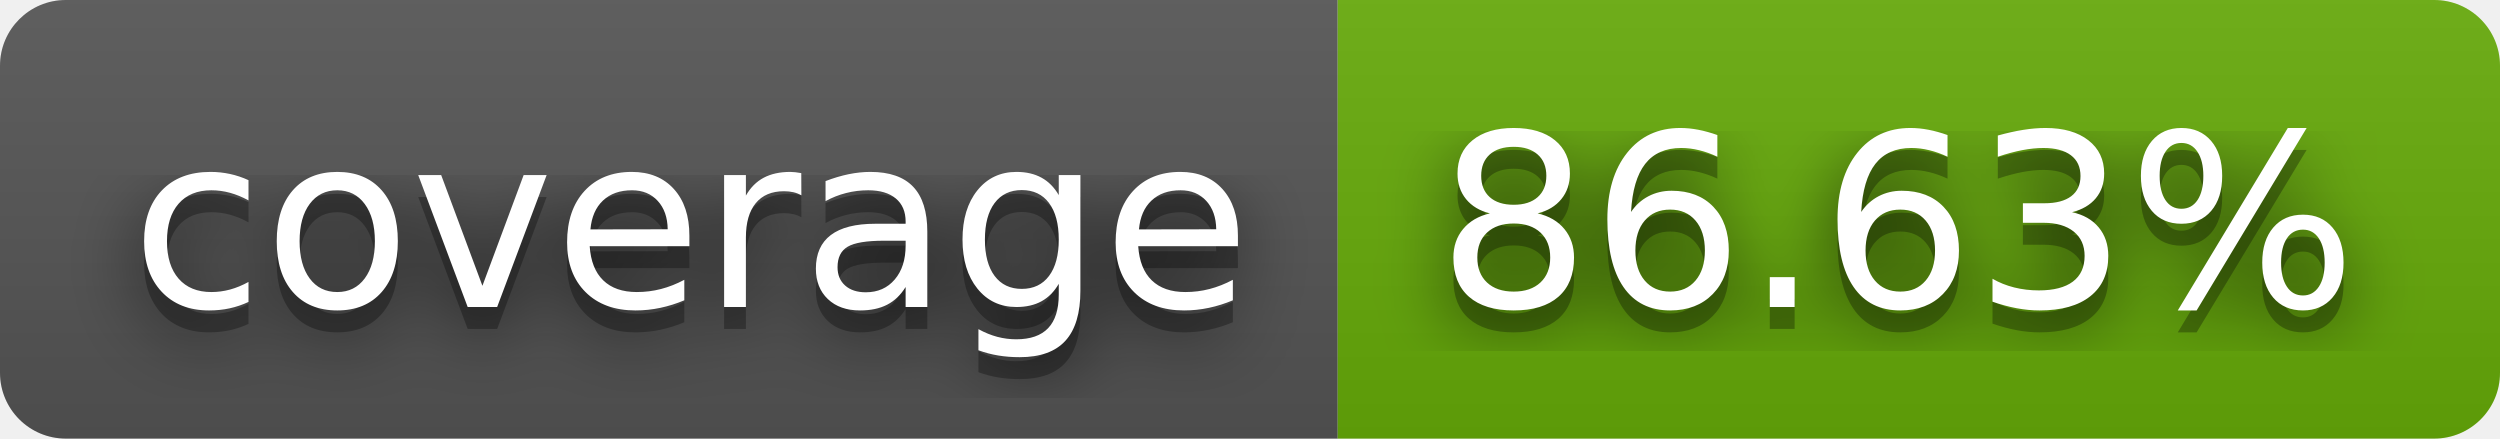
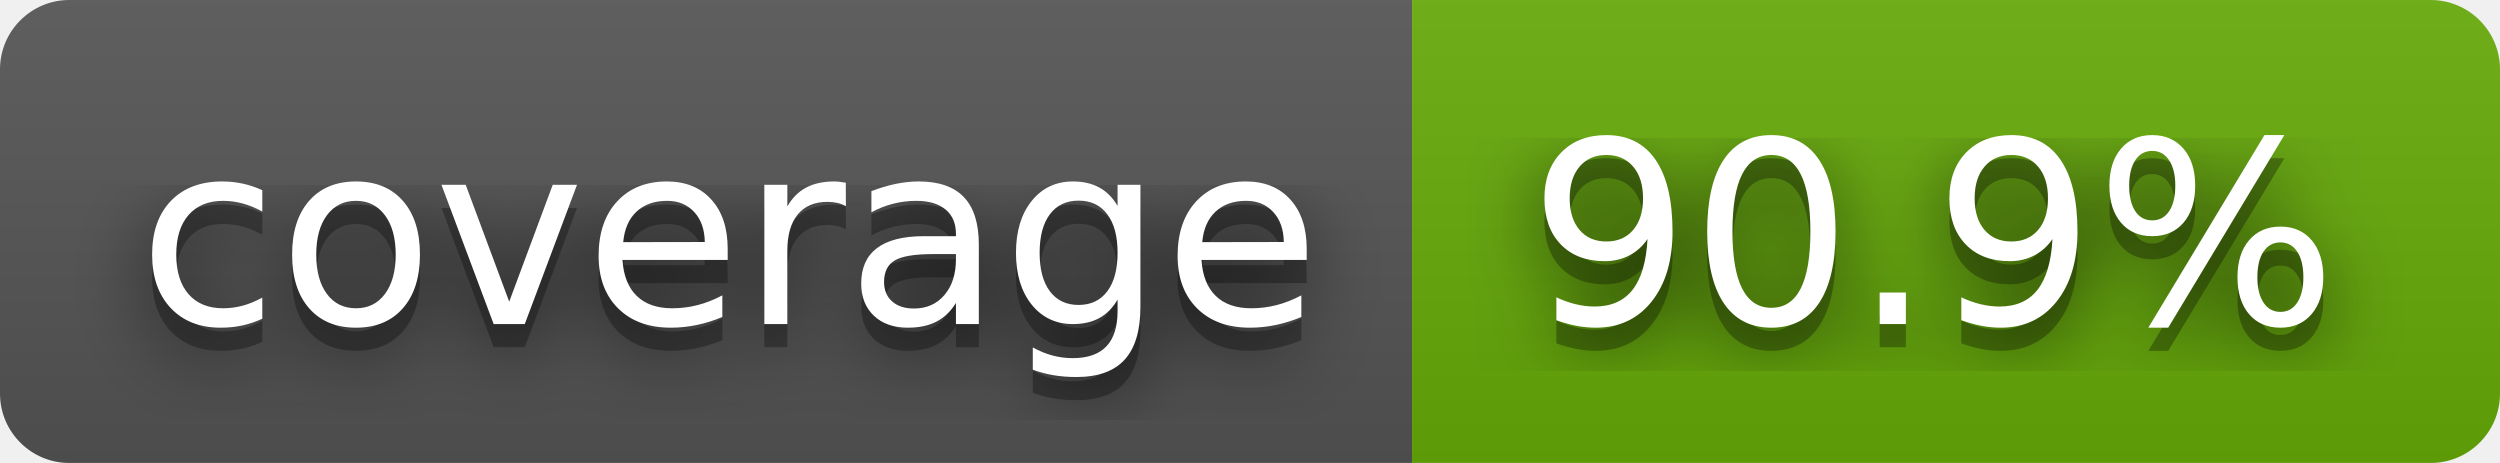
- <svg xmlns="http://www.w3.org/2000/svg" width="114" height="20" role="img" aria-label="coverage: 86.63%">
+ <svg xmlns="http://www.w3.org/2000/svg" width="108" height="20" role="img" aria-label="coverage: 90.9%">
  <filter id="blur">
    <feGaussianBlur stdDeviation="16" />
  </filter>
  <linearGradient id="s" x2="0" y2="100%">
    <stop offset="0" stop-color="#bbb" stop-opacity=".1" />
    <stop offset="1" stop-opacity=".1" />
  </linearGradient>
  <clipPath id="r">
-     <rect width="114" height="20" rx="3" />
+     <rect width="108" height="20" rx="3" />
  </clipPath>
  <g clip-path="url(#r)">
    <rect width="61" height="20" fill="#555" />
-     <rect x="61" width="53" height="20" fill="#67ac09" />
-     <rect width="114" height="20" fill="url(#s)" />
+     <rect x="61" width="47" height="20" fill="#67ac09" />
+     <rect width="108" height="20" fill="url(#s)" />
  </g>
  <g fill="#fff" text-anchor="middle" font-family="Verdana,Geneva,DejaVu Sans,sans-serif" text-rendering="geometricPrecision" font-size="110">
    <g transform="scale(.1)">
      <g aria-hidden="true" fill="#010101">
        <text x="315" y="150" fill-opacity=".8" filter="url(#blur)" textLength="510">coverage</text>
        <text x="315" y="150" fill-opacity=".3" textLength="510">coverage</text>
      </g>
      <text x="315" y="140" textLength="510">coverage</text>
    </g>
    <g transform="scale(.1)">
      <g aria-hidden="true" fill="#010101">
-         <text x="865" y="150" fill-opacity=".8" filter="url(#blur)" textLength="430">86.63%</text>
-         <text x="865" y="150" fill-opacity=".3" textLength="430">86.63%</text>
+         <text x="835" y="150" fill-opacity=".8" filter="url(#blur)" textLength="370">90.9%</text>
+         <text x="835" y="150" fill-opacity=".3" textLength="370">90.9%</text>
      </g>
-       <text x="865" y="140" textLength="430">86.63%</text>
+       <text x="835" y="140" textLength="370">90.9%</text>
    </g>
  </g>
</svg>
